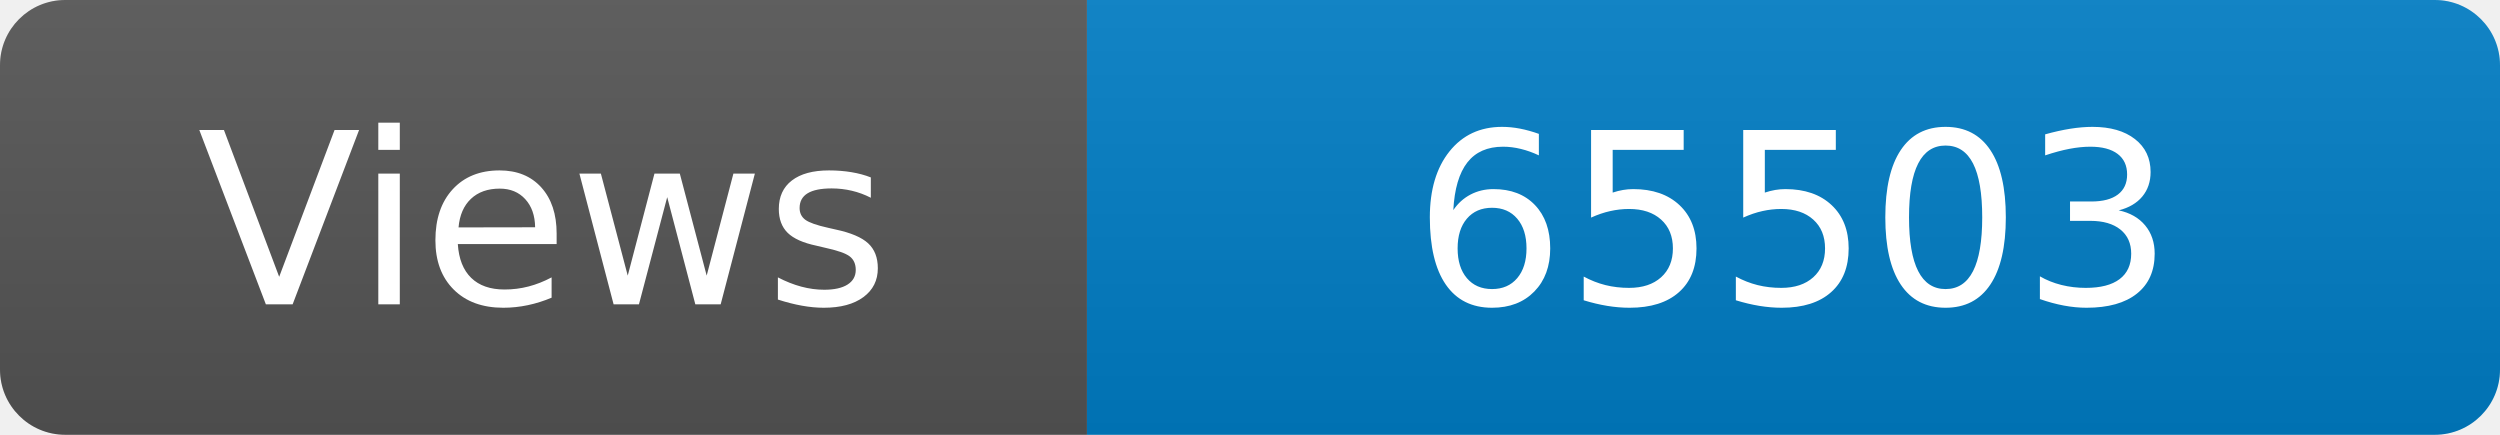
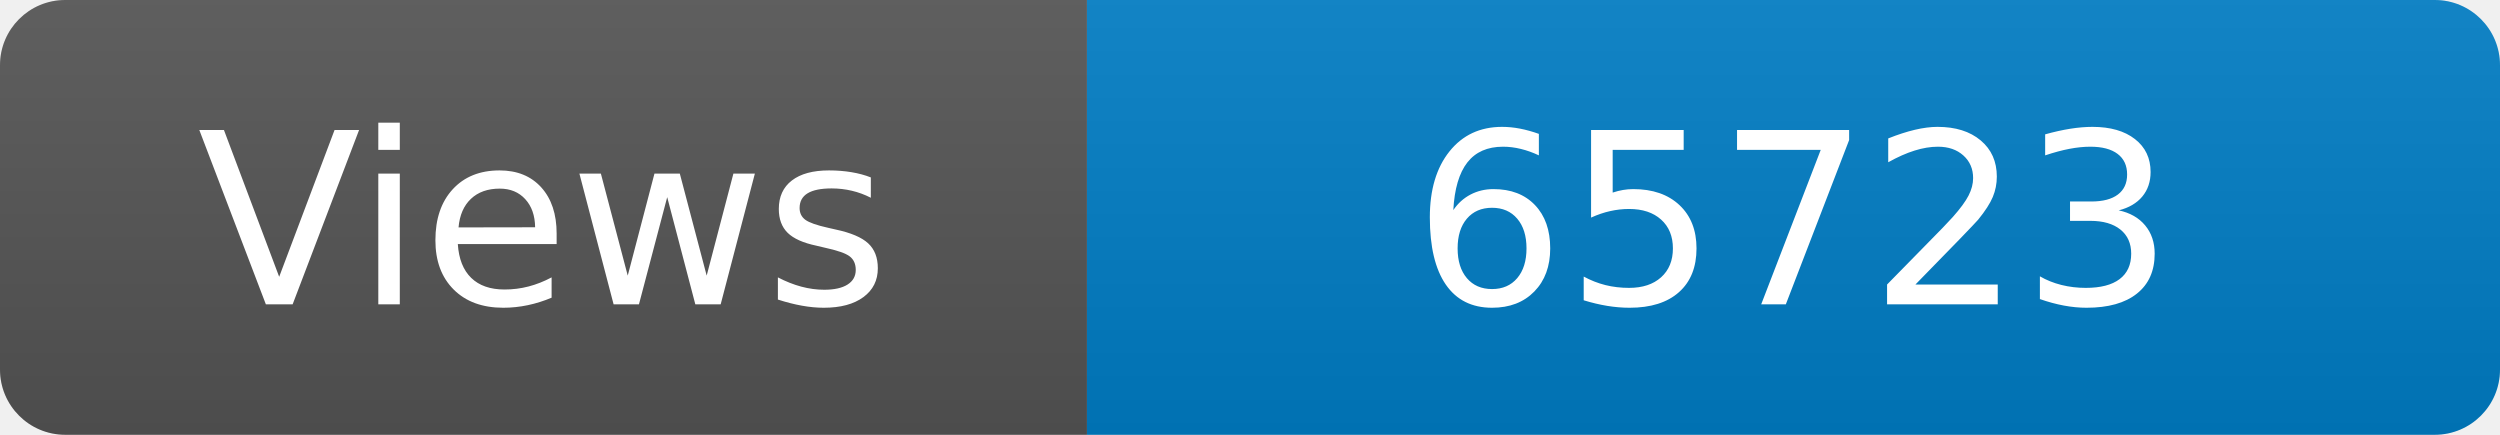
<svg xmlns="http://www.w3.org/2000/svg" width="115" height="20" role="img" aria-label="Maintained?: yes">
  <linearGradient id="s" x2="0" y2="100%">
    <stop offset="0" stop-color="#bbb" stop-opacity=".1" />
    <stop offset="1" stop-opacity=".1" />
  </linearGradient>
  <clipPath id="r">
    <rect width="115" height="20" rx="3" fill="#fff" />
  </clipPath>
  <g clip-path="url(#r)">
    <rect width="50" height="20" fill="#555" />
    <rect x="50" width="160" height="20" fill="#007ec6" />
    <rect width="115" height="20" fill="url(#s)" />
  </g>
  <g fill="#fff" text-anchor="middle" font-family="Verdana,Geneva,DejaVu Sans,sans-serif" font-size="110">
    <text x="250" y="140" transform="scale(.1)" fill="#fff">Views</text>
-     <text x="825" y="140" transform="scale(.1)" fill="#fff">65503</text>
+     <text x="825" y="140" transform="scale(.1)" fill="#fff">65723</text>
  </g>
</svg>
